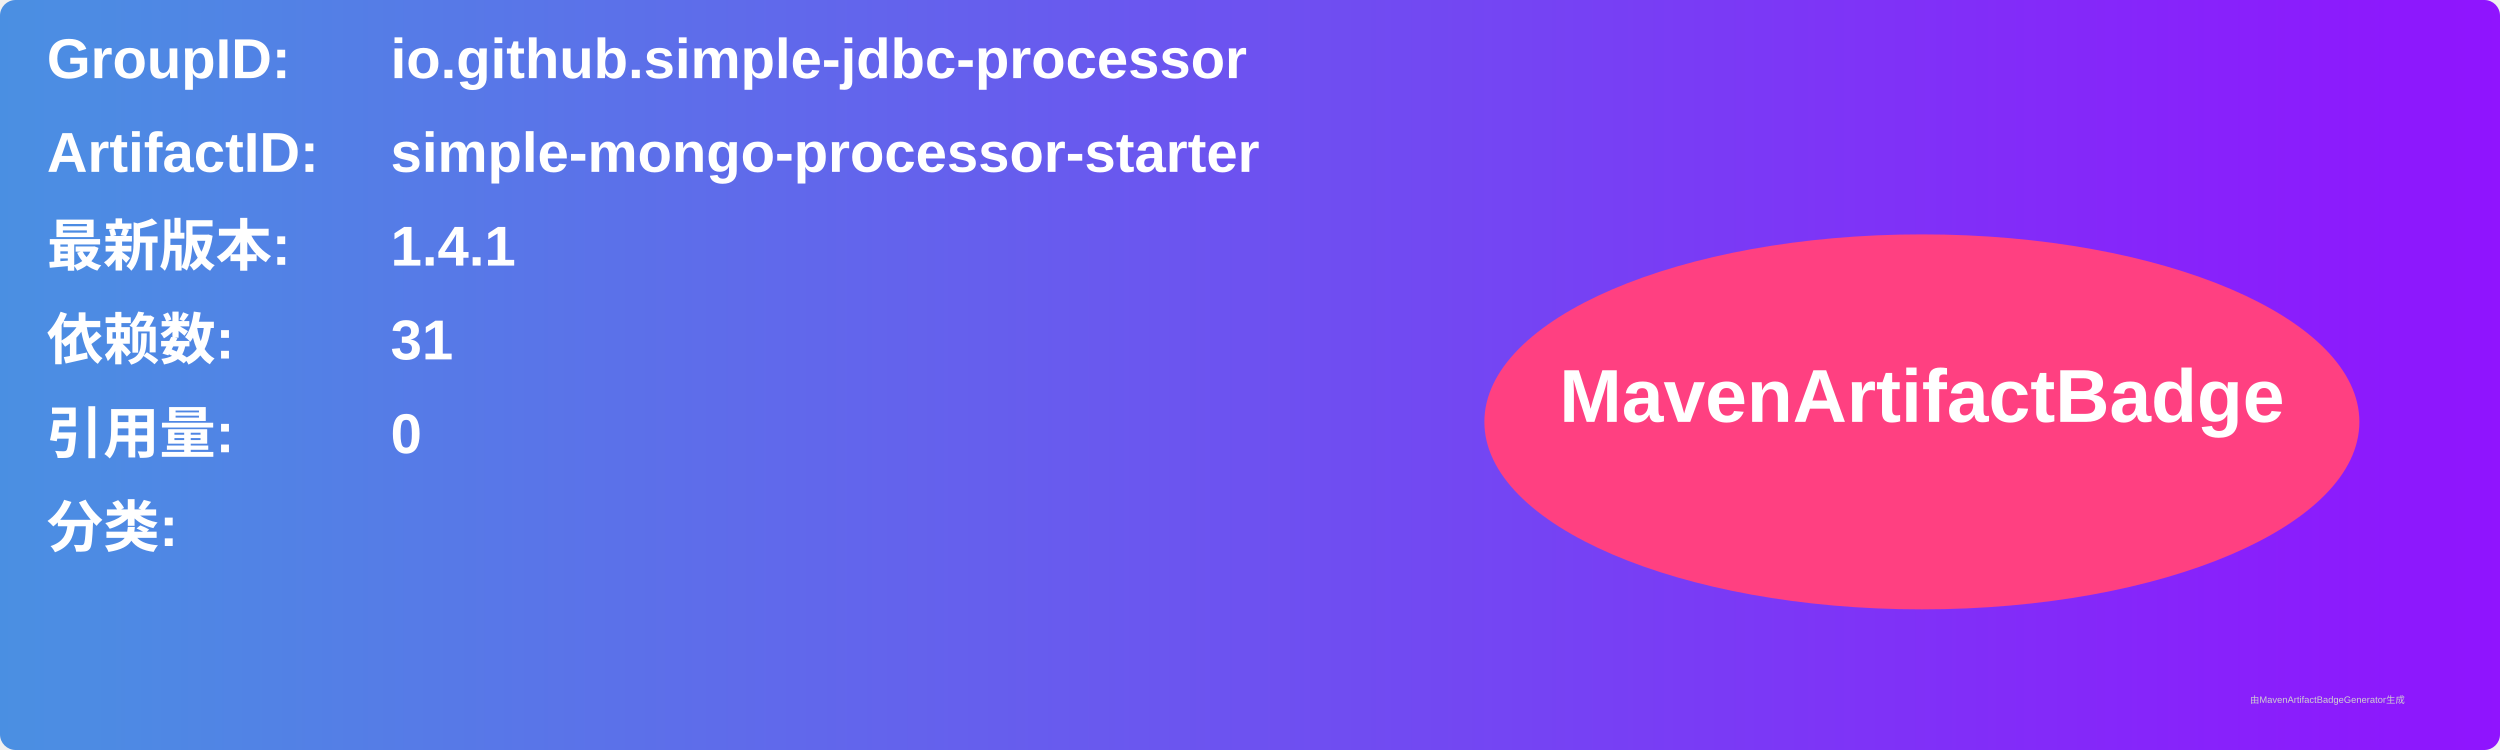
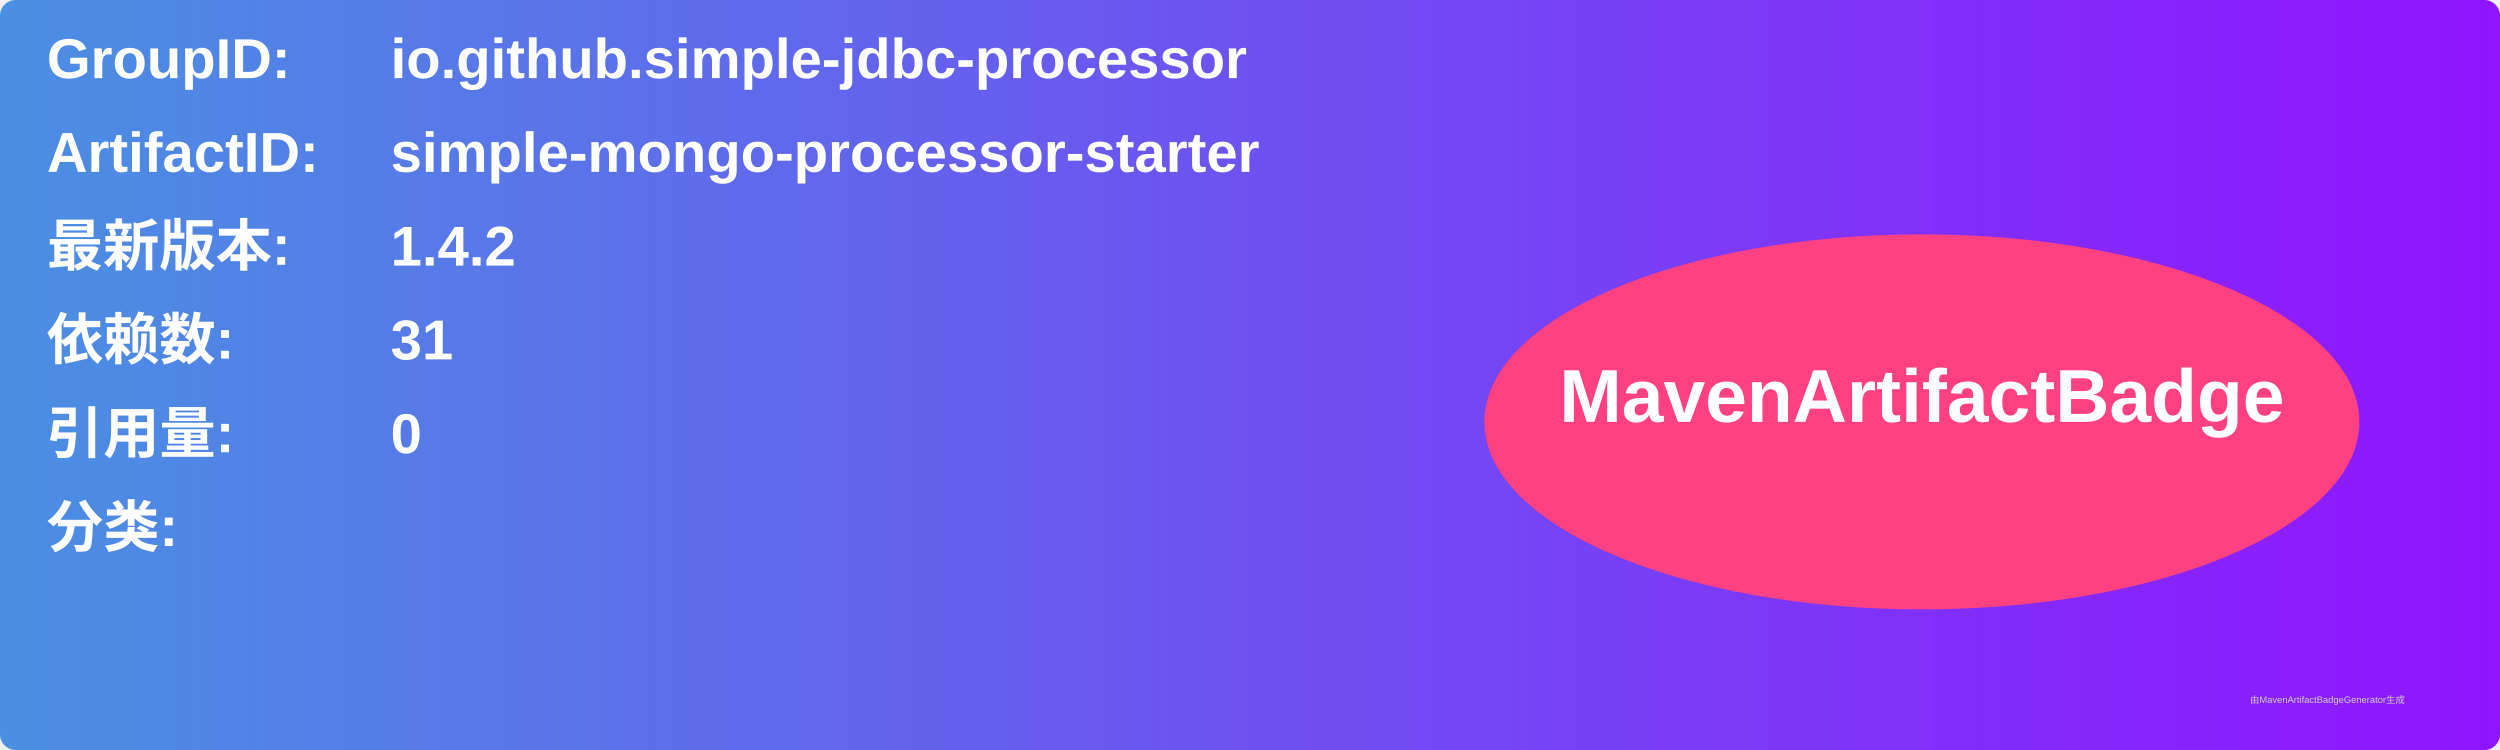
<svg xmlns="http://www.w3.org/2000/svg" width="800" height="240" viewBox="0 0 800 240">
  <linearGradient id="grad" x1="0%" y1="0%" x2="100%" y2="0%">
    <stop offset="0%" stop-color="#4a90e2" />
    <stop offset="100%" stop-color="#9013fe" />
  </linearGradient>
  <rect width="100%" height="100%" rx="5" ry="5" fill="url(#grad)" />
  <g transform="translate(15, 15)">
    <text x="0" y="10" font-family="Arial" font-size="18" fill="white" font-weight="bold" width="260">GroupID:</text>
    <text x="110" y="10" font-family="Arial" font-size="18" fill="white" font-weight="bold" width="460">io.github.simple-jdbc-processor</text>
    <text x="0" y="40" font-family="Arial" font-size="18" fill="white" font-weight="bold" width="260">ArtifactID:</text>
    <text x="110" y="40" font-family="Arial" font-size="18" fill="white" font-weight="bold" width="460">simple-mongo-processor-starter</text>
    <text x="0" y="70" font-family="Arial" font-size="18" fill="white" font-weight="bold">最新版本:</text>
    <text x="110" y="70" font-family="Arial" font-size="18" fill="white" font-weight="bold">
-       <tspan font-weight="bold">1.4.1</tspan>
+       <tspan font-weight="bold">1.4.2</tspan>
    </text>
    <text x="0" y="100" font-family="Arial" font-size="18" fill="white" font-weight="bold">依赖数: </text>
    <text x="110" y="100" font-family="Arial" font-size="18" fill="white">
      <tspan font-weight="bold">31</tspan>
    </text>
    <text x="0" y="130" font-family="Arial" font-size="18" fill="white" font-weight="bold">引用量: </text>
    <text x="110" y="130" font-family="Arial" font-size="18" fill="white">
      <tspan font-weight="bold">0</tspan>
    </text>
    <text x="0" y="160" font-family="Arial" font-size="18" fill="white" font-weight="bold">分类:</text>
    <text x="10" y="190" font-family="Arial" font-size="10" fill="white">
      <tspan font-weight="bold" />
    </text>
    <ellipse cx="600" cy="120" rx="140" ry="60" fill="#ff4081" />
    <text x="600" y="120" text-anchor="middle" font-family="Arial" font-size="24" fill="white" font-weight="bold">MavenArtifactBadge</text>
  </g>
  <text x="720" y="225" font-family="Arial" font-size="3" fill="#d0d0d0">由MavenArtifactBadgeGenerator生成</text>
</svg>
